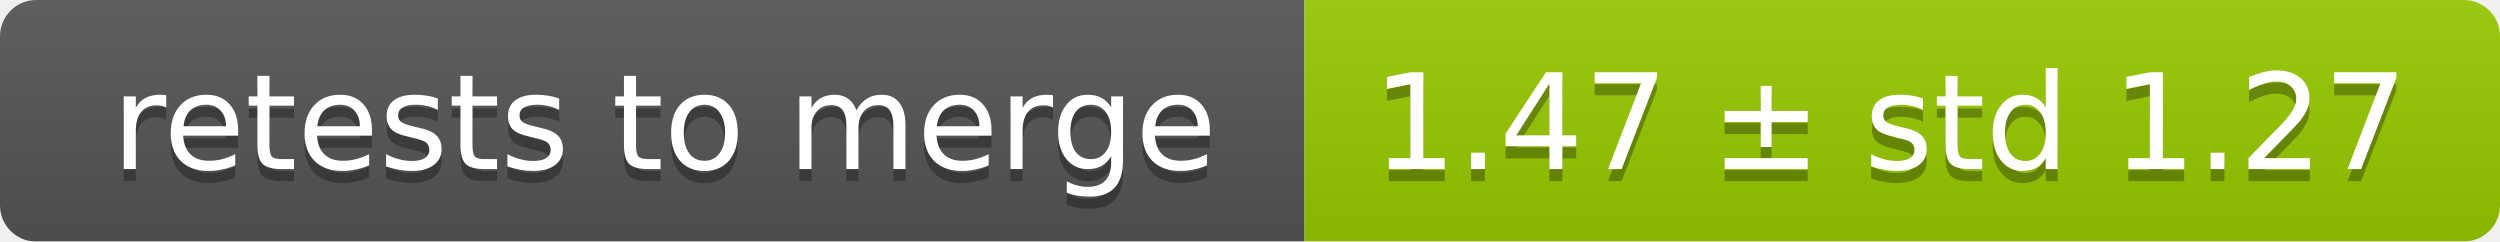
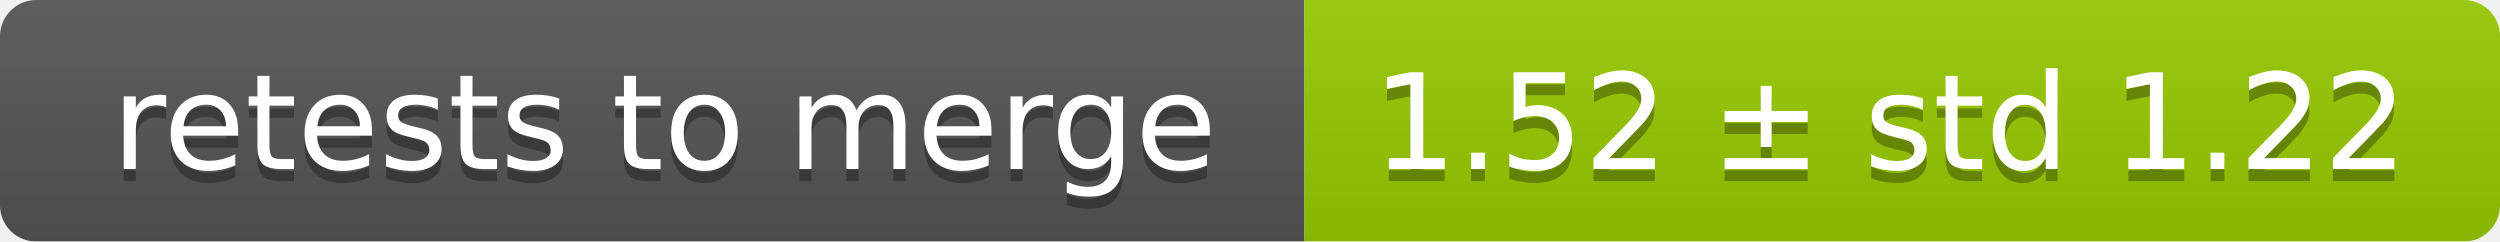
<svg xmlns="http://www.w3.org/2000/svg" width="207" height="20">
  <linearGradient id="smooth" x2="0" y2="100%">
    <stop offset="0" stop-color="#bbb" stop-opacity=".1" />
    <stop offset="1" stop-opacity=".1" />
  </linearGradient>
  <mask id="round">
    <rect width="207" height="20" rx="3" fill="#fff" />
  </mask>
  <g mask="url(#round)">
    <rect width="108" height="20" fill="#555" />
    <rect x="108" width="99" height="20" fill="#97ca00" />
    <rect width="207" height="20" fill="url(#smooth)" />
  </g>
  <g fill="#fff" text-anchor="middle" font-family="DejaVu Sans,Verdana,Geneva,sans-serif" font-size="11">
    <text x="55" y="15" fill="#010101" fill-opacity=".3">retests to merge</text>
    <text x="55" y="14">retests to merge</text>
-     <text x="156.5" y="15" fill="#010101" fill-opacity=".3">1.47 ± std 1.27</text>
-     <text x="156.5" y="14">1.47 ± std 1.27</text>
+     <text x="156.5" y="15" fill="#010101" fill-opacity=".3">1.52 ± std 1.22</text>
+     <text x="156.5" y="14">1.52 ± std 1.22</text>
  </g>
</svg>
